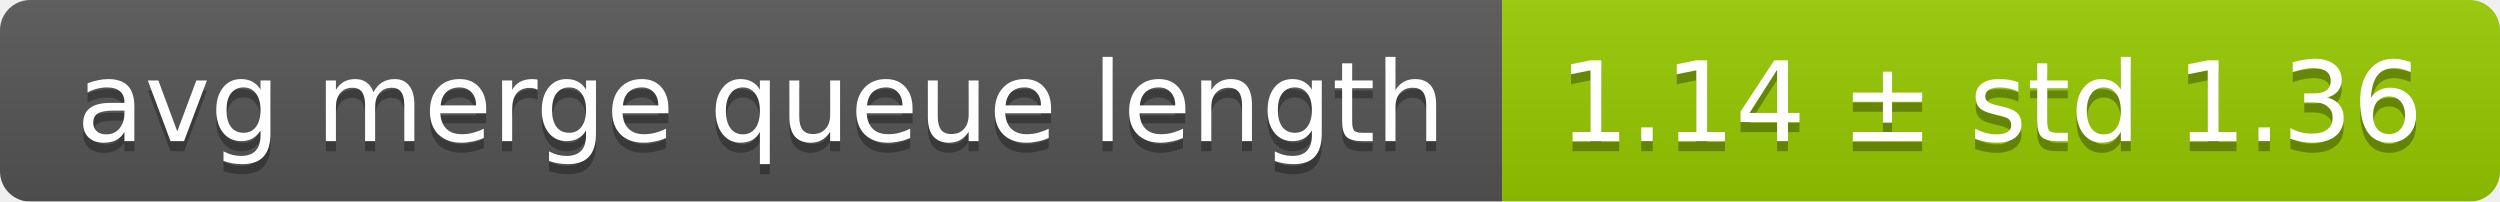
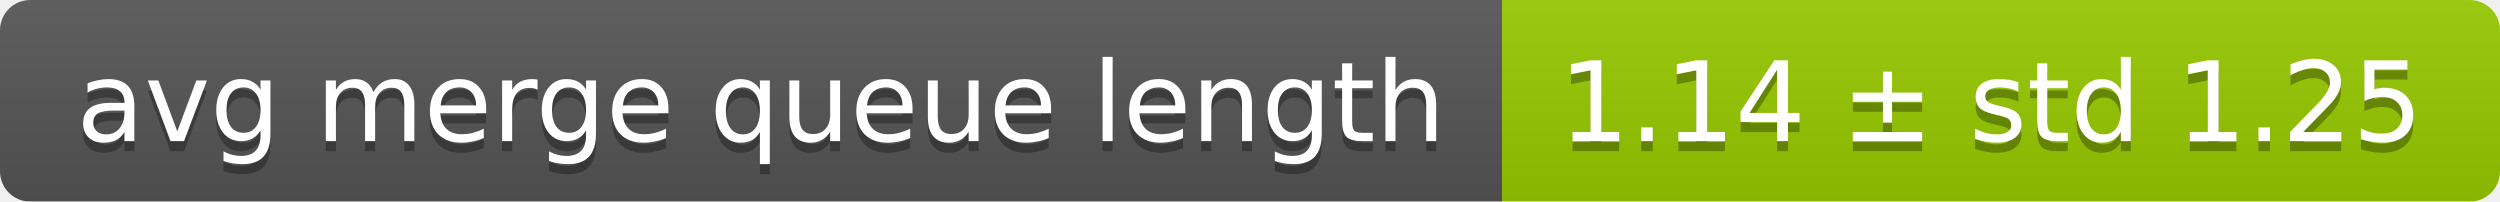
<svg xmlns="http://www.w3.org/2000/svg" width="248" height="20">
  <linearGradient id="smooth" x2="0" y2="100%">
    <stop offset="0" stop-color="#bbb" stop-opacity=".1" />
    <stop offset="1" stop-opacity=".1" />
  </linearGradient>
  <mask id="round">
    <rect width="248" height="20" rx="3" fill="#fff" />
  </mask>
  <g mask="url(#round)">
    <rect width="149" height="20" fill="#555" />
    <rect x="149" width="99" height="20" fill="#97ca00" />
    <rect width="248" height="20" fill="url(#smooth)" />
  </g>
  <g fill="#fff" text-anchor="middle" font-family="DejaVu Sans,Verdana,Geneva,sans-serif" font-size="11">
    <text x="75.5" y="15" fill="#010101" fill-opacity=".3">avg merge queue length</text>
    <text x="75.5" y="14">avg merge queue length</text>
-     <text x="197.5" y="15" fill="#010101" fill-opacity=".3">1.14 ± std 1.36</text>
-     <text x="197.5" y="14">1.14 ± std 1.36</text>
+     <text x="197.5" y="15" fill="#010101" fill-opacity=".3">1.14 ± std 1.25</text>
+     <text x="197.5" y="14">1.14 ± std 1.25</text>
  </g>
</svg>
